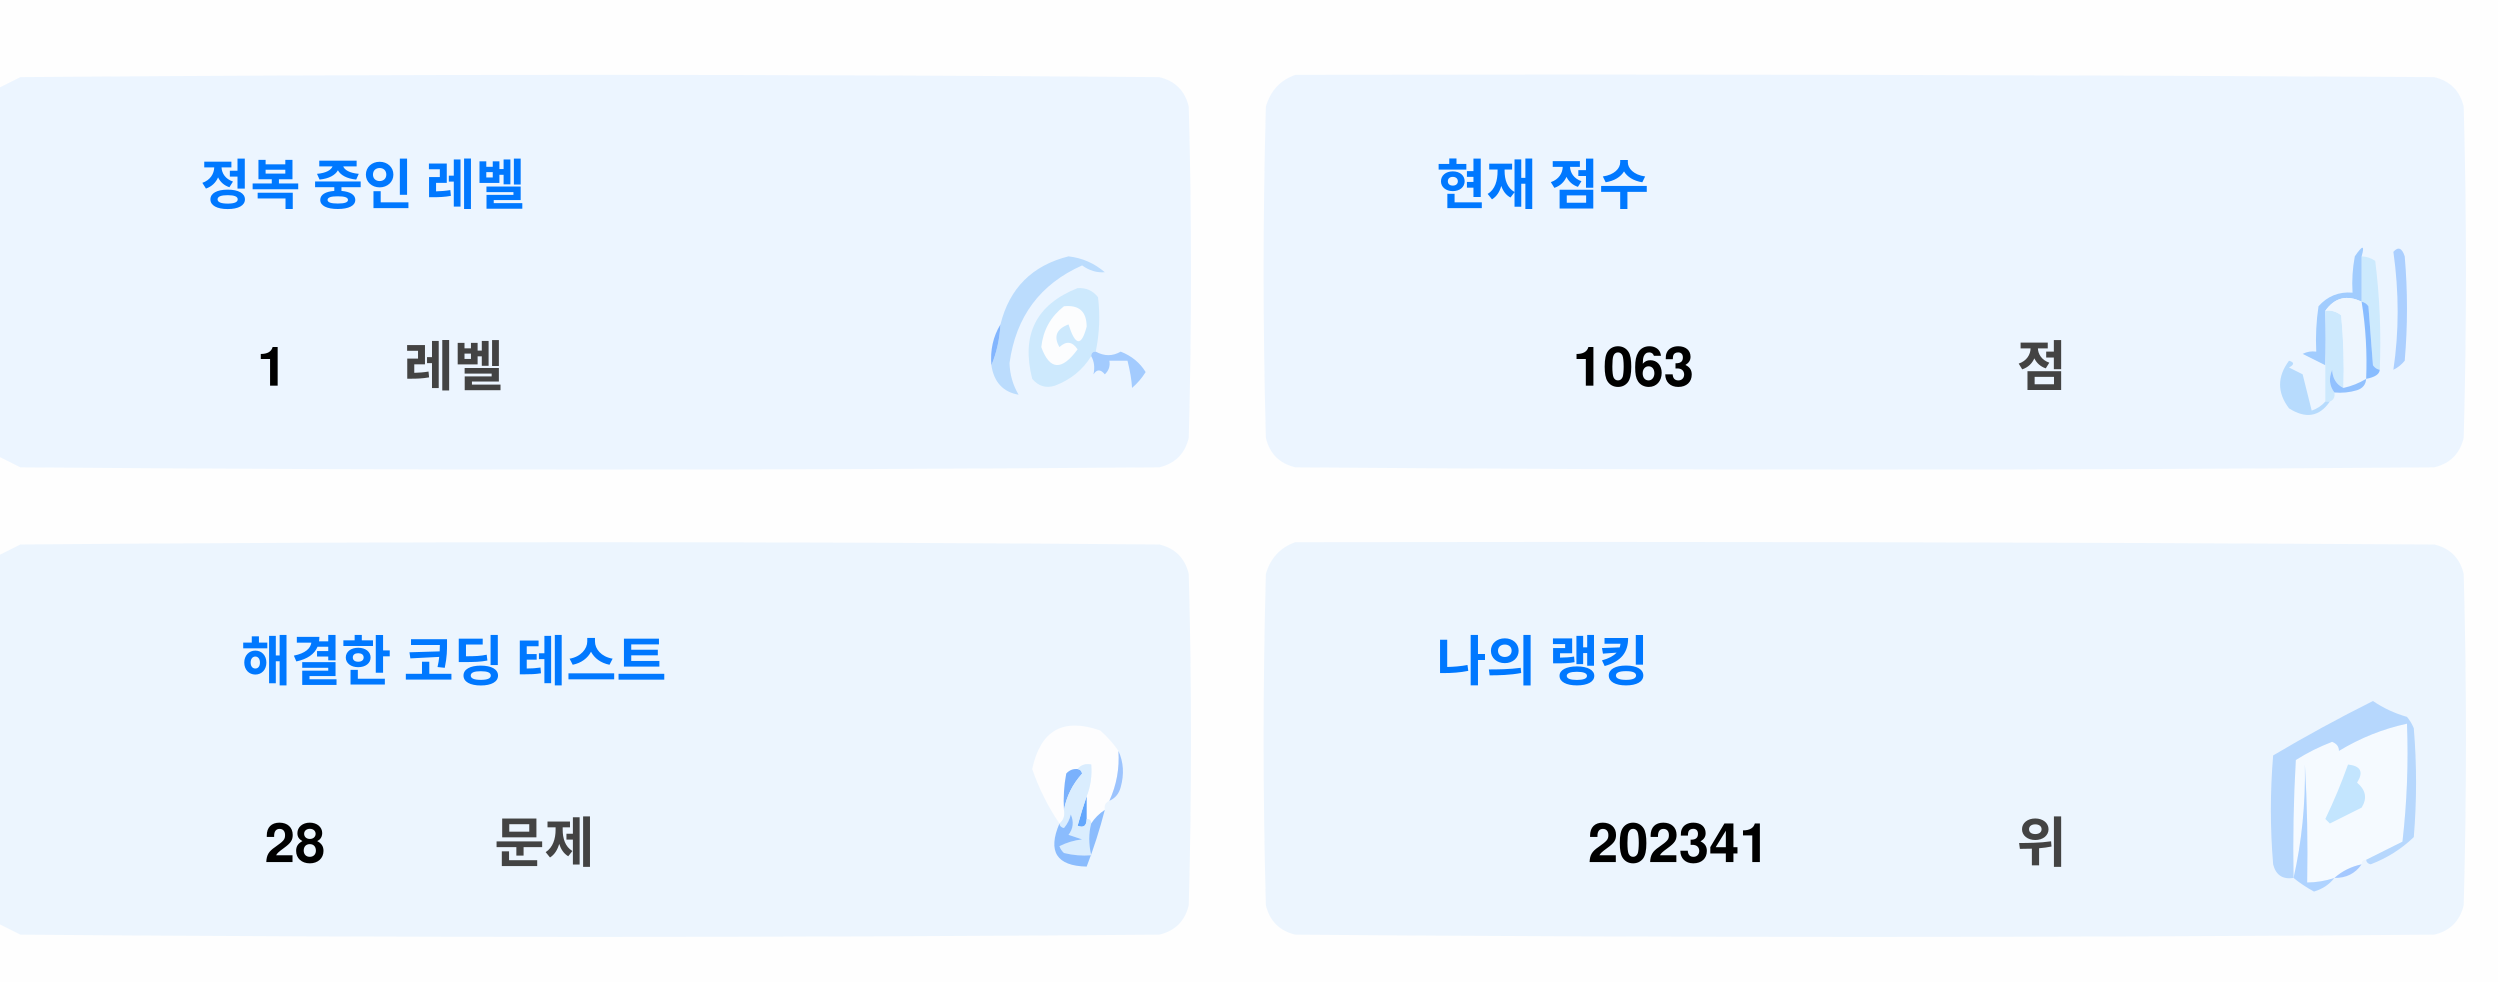
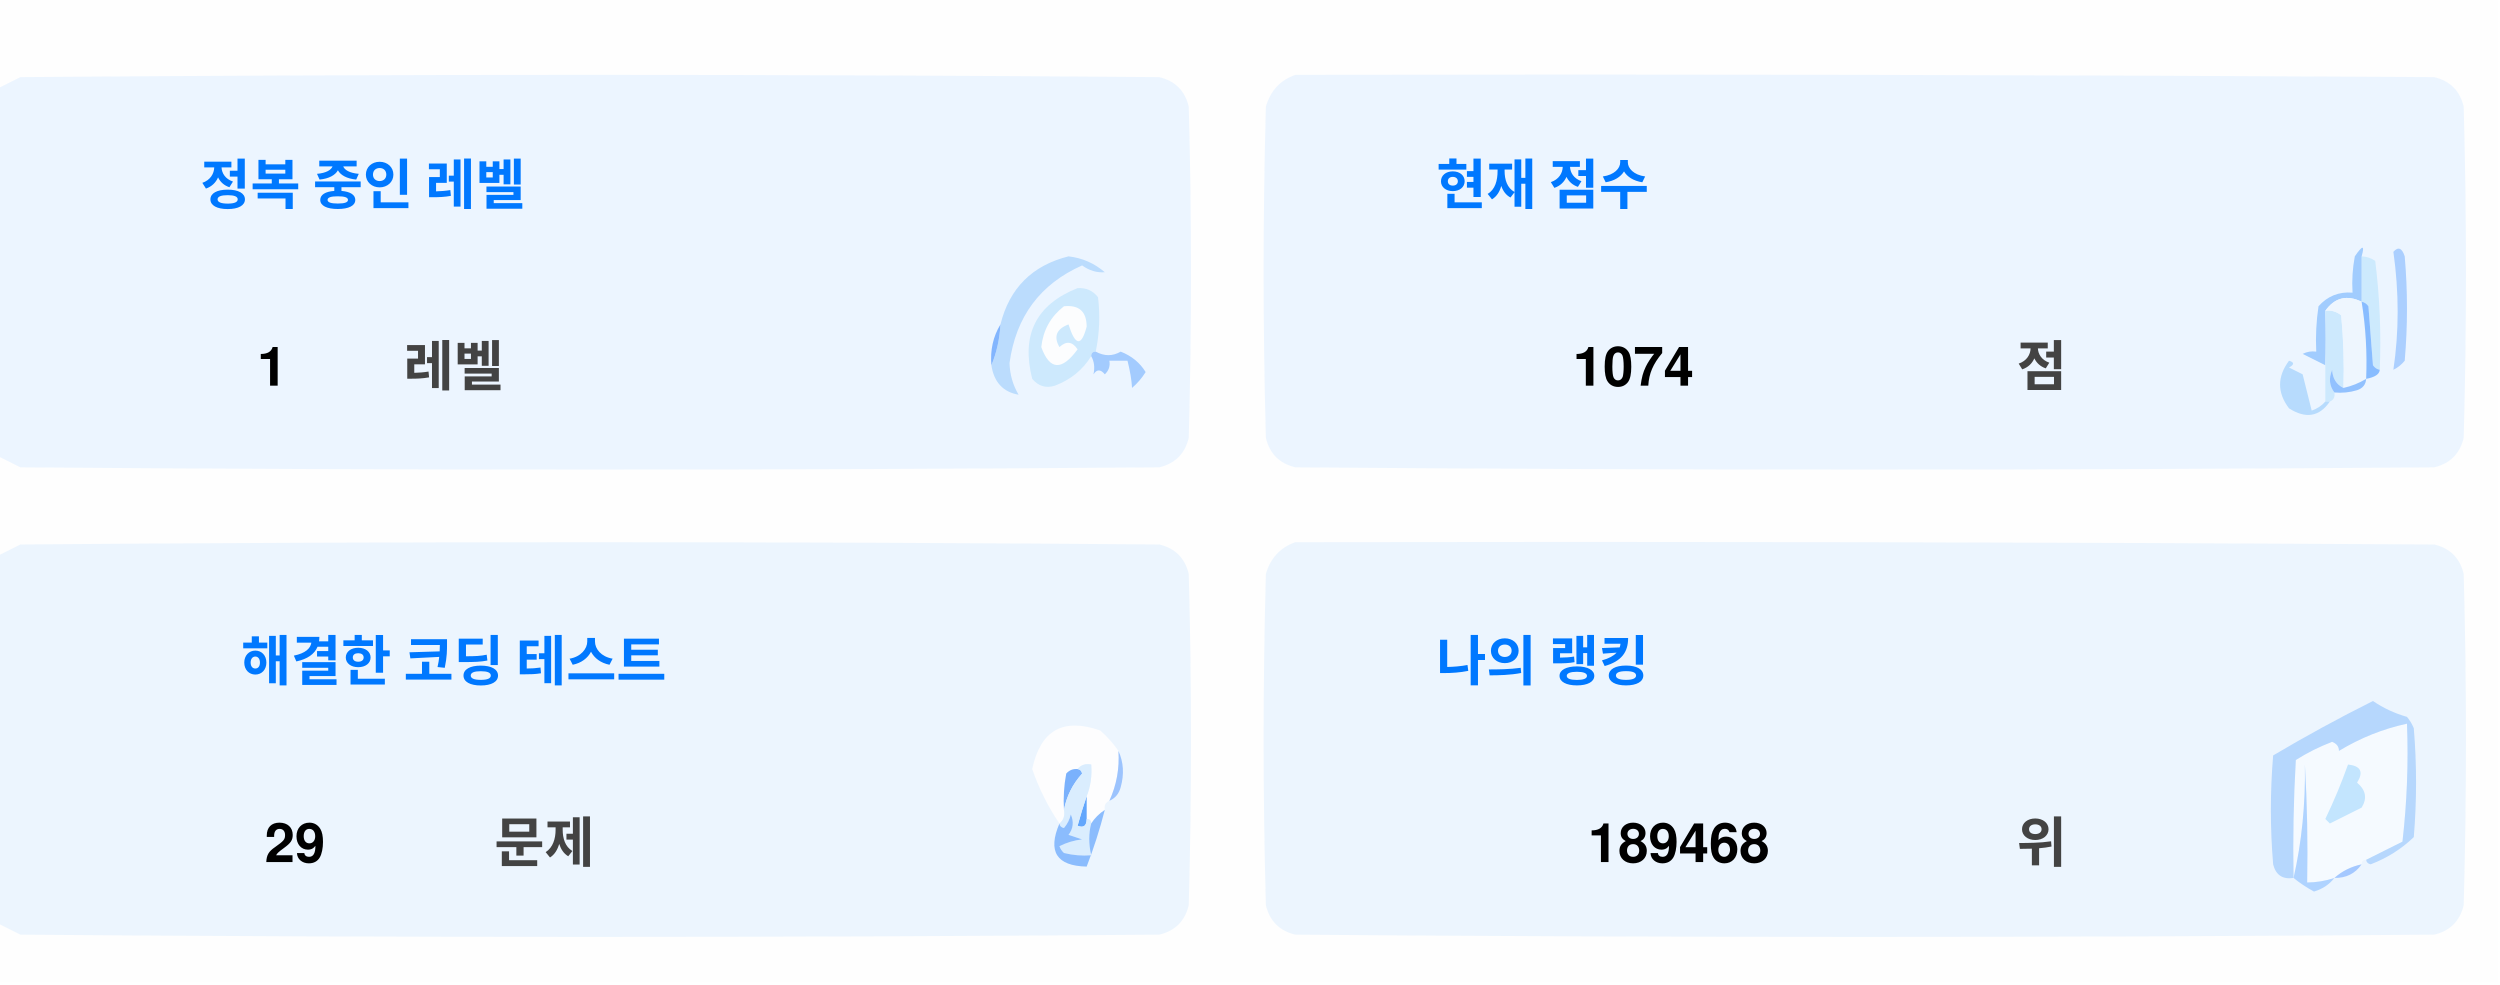
<svg xmlns="http://www.w3.org/2000/svg" version="1.1" width="551px" height="217px" style="shape-rendering:geometricPrecision; text-rendering:geometricPrecision; image-rendering:optimizeQuality; fill-rule:evenodd; clip-rule:evenodd">
  <style>.title {fill: #434343;font-size: 1rem;line-height: 1.5rem;font-weight: bold;font-family: -apple-system, BlinkMacSystemFont, Segoe UI, Helvetica, Arial, sans-serif, Apple Color Emoji, Segoe UI Emoji;}.desc {fill: #434343;font-size: 2.5rem;font-weight: bold;line-height: 1.5rem;font-family: -apple-system, BlinkMacSystemFont, Segoe UI, Helvetica, Arial, sans-serif, Apple Color Emoji, Segoe UI Emoji;}.desc-2 {fill: #434343;font-size: 1rem;font-weight: bold;line-height: 1.5rem;font-family: -apple-system, BlinkMacSystemFont, Segoe UI, Helvetica, Arial, sans-serif, Apple Color Emoji, Segoe UI Emoji;}.text, .desc {animation: twinkling 4s ease-in-out infinite;}@keyframes twinkling {40% { opacity: 1; }50% { opacity: 0.5; }60% { opacity: 1; }70% { opacity: 0.5; }80% { opacity: 1; }}</style>
  <g>
    <path style="opacity:1" fill="#fefefe" d="M -0.5,-0.5 C 183.167,-0.5 366.833,-0.5 550.5,-0.5C 550.5,71.833 550.5,144.167 550.5,216.5C 366.833,216.5 183.167,216.5 -0.5,216.5C -0.5,212.167 -0.5,207.833 -0.5,203.5C 1.14,204.32 2.807,205.153 4.5,206C 88.167,206.667 171.833,206.667 255.5,206C 259,205.167 261.167,203 262,199.5C 262.667,175.167 262.667,150.833 262,126.5C 261.167,123 259,120.833 255.5,120C 171.833,119.333 88.167,119.333 4.5,120C 2.807,120.847 1.14,121.68 -0.5,122.5C -0.5,115.167 -0.5,107.833 -0.5,100.5C 1.14,101.32 2.807,102.153 4.5,103C 88.167,103.667 171.833,103.667 255.5,103C 259,102.167 261.167,100 262,96.5C 262.667,72.167 262.667,47.833 262,23.5C 261.167,20 259,17.833 255.5,17C 171.833,16.333 88.167,16.333 4.5,17C 2.807,17.847 1.14,18.68 -0.5,19.5C -0.5,12.833 -0.5,6.167 -0.5,-0.5 Z" />
  </g>
  <g>
    <path style="opacity:1" fill="#ecf5ff" d="M -0.5,100.5 C -0.5,73.5 -0.5,46.5 -0.5,19.5C 1.14,18.68 2.807,17.847 4.5,17C 88.167,16.333 171.833,16.333 255.5,17C 259,17.833 261.167,20 262,23.5C 262.667,47.833 262.667,72.167 262,96.5C 261.167,100 259,102.167 255.5,103C 171.833,103.667 88.167,103.667 4.5,103C 2.807,102.153 1.14,101.32 -0.5,100.5 Z" />
  </g>
  <g>
    <path style="opacity:1" fill="#ecf5ff" d="M 285.5,16.5 C 369.167,16.333 452.834,16.5 536.5,17C 540,17.833 542.167,20 543,23.5C 543.667,47.833 543.667,72.167 543,96.5C 542.167,100 540,102.167 536.5,103C 452.833,103.667 369.167,103.667 285.5,103C 282,102.167 279.833,100 279,96.5C 278.333,72.167 278.333,47.833 279,23.5C 280.018,19.985 282.185,17.652 285.5,16.5 Z" />
  </g>
  <g>
    <path style="opacity:1" fill="#cdeafd" d="M 520.5,56.5 C 521.583,56.539 522.583,56.873 523.5,57.5C 524.498,65.472 524.831,73.472 524.5,81.5C 523.883,81.389 523.383,81.056 523,80.5C 522.667,76.167 522.333,71.833 522,67.5C 521.617,66.944 521.117,66.611 520.5,66.5C 520.5,63.167 520.5,59.833 520.5,56.5 Z" />
  </g>
  <g>
    <path style="opacity:1" fill="#abcfff" d="M 527.5,55.5 C 528.566,54.308 529.399,54.641 530,56.5C 530.667,64.167 530.667,71.833 530,79.5C 529.311,80.357 528.478,81.023 527.5,81.5C 528.758,73.08 528.758,64.414 527.5,55.5 Z" />
  </g>
  <g>
    <path style="opacity:1" fill="#bbdcfd" d="M 218.5,80.5 C 219.657,77.727 220.324,74.727 220.5,71.5C 222.49,63.51 227.49,58.51 235.5,56.5C 238.528,56.847 241.194,58.014 243.5,60C 241.744,60.141 240.078,59.641 238.5,58.5C 229.247,62.607 223.914,69.773 222.5,80C 222.565,82.526 223.232,84.859 224.5,87C 221.07,86.397 219.07,84.231 218.5,80.5 Z" />
  </g>
  <g>
    <path style="opacity:1" fill="#cde9fd" d="M 241.5,77.5 C 240.833,77.5 240.5,77.833 240.5,78.5C 238.628,81.529 235.961,83.695 232.5,85C 230.536,85.624 228.869,85.124 227.5,83.5C 225.021,73.791 228.354,67.124 237.5,63.5C 239.374,63.39 240.874,64.056 242,65.5C 242.497,69.524 242.331,73.524 241.5,77.5 Z" />
  </g>
  <g>
    <path style="opacity:1" fill="#fcfdfe" d="M 234.5,67.5 C 237.826,67.162 239.493,68.662 239.5,72C 238.334,76.434 237,76.267 235.5,71.5C 232.832,72.515 232.166,74.182 233.5,76.5C 235.017,75.089 236.351,75.256 237.5,77C 234.006,81.771 231.34,81.605 229.5,76.5C 229.904,72.771 231.571,69.771 234.5,67.5 Z" />
  </g>
  <g>
    <path style="opacity:1" fill="#a1ccfe" d="M 520.5,56.5 C 520.5,59.833 520.5,63.167 520.5,66.5C 517.238,64.922 514.572,65.589 512.5,68.5C 512.617,72.81 512.617,76.81 512.5,80.5C 510.86,79.68 509.193,78.847 507.5,78C 508.448,77.517 509.448,77.35 510.5,77.5C 510.335,74.15 510.502,70.817 511,67.5C 512.995,65.253 515.495,64.253 518.5,64.5C 518.336,61.813 518.503,59.146 519,56.5C 520.731,53.969 521.231,53.969 520.5,56.5 Z" />
  </g>
  <g>
    <path style="opacity:1" fill="#cde9fd" d="M 512.5,68.5 C 513.822,68.33 514.989,68.663 516,69.5C 516.499,74.823 516.666,80.156 516.5,85.5C 514.955,84.77 514.122,83.437 514,81.5C 513.22,83.387 513.387,85.054 514.5,86.5C 514.672,87.492 514.338,88.158 513.5,88.5C 513.167,88.5 512.833,88.5 512.5,88.5C 512.5,85.833 512.5,83.167 512.5,80.5C 512.617,76.81 512.617,72.81 512.5,68.5 Z" />
  </g>
  <g>
    <path style="opacity:1" fill="#eef6fe" d="M 520.5,66.5 C 521.407,72.106 521.74,77.773 521.5,83.5C 519.95,84.441 518.284,85.108 516.5,85.5C 516.666,80.156 516.499,74.823 516,69.5C 514.989,68.663 513.822,68.33 512.5,68.5C 514.572,65.589 517.238,64.922 520.5,66.5 Z" />
  </g>
  <g>
    <path style="opacity:1" fill="#88bcff" d="M 520.5,66.5 C 521.117,66.611 521.617,66.944 522,67.5C 522.333,71.833 522.667,76.167 523,80.5C 523.383,81.056 523.883,81.389 524.5,81.5C 524.445,82.469 523.445,83.136 521.5,83.5C 521.74,77.773 521.407,72.106 520.5,66.5 Z" />
  </g>
  <g>
    <path style="opacity:1" fill="#82b5fe" d="M 220.5,71.5 C 220.324,74.727 219.657,77.727 218.5,80.5C 218.215,77.171 218.882,74.171 220.5,71.5 Z" />
  </g>
  <g>
    <path style="opacity:1" fill="#a3cbfe" d="M 240.5,78.5 C 240.5,77.833 240.833,77.5 241.5,77.5C 243.391,78.536 245.224,78.536 247,77.5C 249.391,78.429 251.225,79.929 252.5,82C 251.681,83.319 250.681,84.486 249.5,85.5C 249.409,83.777 249.075,81.777 248.5,79.5C 247.167,79.5 245.833,79.5 244.5,79.5C 244.719,80.675 244.386,81.675 243.5,82.5C 242.575,81.359 241.741,81.359 241,82.5C 241.331,80.981 241.164,79.648 240.5,78.5 Z" />
  </g>
  <g>
    <path style="opacity:1" fill="#b7dbfd" d="M 512.5,88.5 C 512.833,88.5 513.167,88.5 513.5,88.5C 511.199,91.857 508.199,92.357 504.5,90C 501.872,86.535 501.872,83.035 504.5,79.5C 505.696,79.846 505.696,80.346 504.5,81C 505.5,81.5 506.5,82 507.5,82.5C 508.167,85.167 508.833,87.833 509.5,90.5C 510.739,90.058 511.739,89.391 512.5,88.5 Z" />
  </g>
  <g>
    <path style="opacity:1" fill="#92c1fe" d="M 516.5,85.5 C 518.284,85.108 519.95,84.441 521.5,83.5C 521.423,84.75 520.756,85.583 519.5,86C 517.866,86.493 516.199,86.66 514.5,86.5C 513.387,85.054 513.22,83.387 514,81.5C 514.122,83.437 514.955,84.77 516.5,85.5 Z" />
  </g>
  <g>
    <path style="opacity:1" fill="#ecf5fe" d="M -0.5,203.5 C -0.5,176.5 -0.5,149.5 -0.5,122.5C 1.14,121.68 2.807,120.847 4.5,120C 88.167,119.333 171.833,119.333 255.5,120C 259,120.833 261.167,123 262,126.5C 262.667,150.833 262.667,175.167 262,199.5C 261.167,203 259,205.167 255.5,206C 171.833,206.667 88.167,206.667 4.5,206C 2.807,205.153 1.14,204.32 -0.5,203.5 Z" />
  </g>
  <g>
    <path style="opacity:1" fill="#ecf5fe" d="M 285.5,119.5 C 369.167,119.333 452.834,119.5 536.5,120C 540,120.833 542.167,123 543,126.5C 543.667,150.833 543.667,175.167 543,199.5C 542.167,203 540,205.167 536.5,206C 452.833,206.667 369.167,206.667 285.5,206C 282,205.167 279.833,203 279,199.5C 278.333,175.167 278.333,150.833 279,126.5C 280.018,122.985 282.185,120.652 285.5,119.5 Z" />
  </g>
  <g>
    <path style="opacity:1" fill="#fdfdfe" d="M 246.5,165.5 C 246.758,169.367 246.092,173.034 244.5,176.5C 243.662,176.842 243.328,177.508 243.5,178.5C 242.272,179.306 241.272,180.306 240.5,181.5C 240.5,180.833 240.167,180.5 239.5,180.5C 239.5,178.833 239.5,177.167 239.5,175.5C 240.369,173.283 240.702,170.95 240.5,168.5C 239.209,168.263 238.209,168.596 237.5,169.5C 236.504,169.414 235.671,169.748 235,170.5C 234.503,173.146 234.336,175.813 234.5,178.5C 234.737,179.791 234.404,180.791 233.5,181.5C 230.986,177.806 228.986,173.806 227.5,169.5C 229.309,160.957 234.309,158.124 242.5,161C 244.07,162.397 245.404,163.897 246.5,165.5 Z" />
  </g>
  <g>
    <path style="opacity:1" fill="#f5faff" d="M 521.5,189.5 C 520.833,189.5 520.5,189.833 520.5,190.5C 518.181,190.992 516.181,191.992 514.5,193.5C 512.565,194.15 510.565,194.483 508.5,194.5C 508.666,185.827 508.5,177.16 508,168.5C 508.141,177.227 507.308,185.56 505.5,193.5C 505.334,184.827 505.5,176.16 506,167.5C 508.527,165.903 511.194,164.57 514,163.5C 515.011,163.892 515.511,164.559 515.5,165.5C 520.21,162.641 525.21,160.641 530.5,159.5C 530.831,168.192 530.498,176.859 529.5,185.5C 526.807,186.847 524.14,188.18 521.5,189.5 Z" />
  </g>
  <g>
    <path style="opacity:1" fill="#b6d7fd" d="M 521.5,189.5 C 524.14,188.18 526.807,186.847 529.5,185.5C 530.498,176.859 530.831,168.192 530.5,159.5C 525.21,160.641 520.21,162.641 515.5,165.5C 515.511,164.559 515.011,163.892 514,163.5C 511.194,164.57 508.527,165.903 506,167.5C 505.5,176.16 505.334,184.827 505.5,193.5C 503.089,193.863 501.589,192.863 501,190.5C 500.333,182.5 500.333,174.5 501,166.5C 508.173,162.246 515.507,158.246 523,154.5C 525.304,156.068 527.804,157.235 530.5,158C 531.126,158.75 531.626,159.584 532,160.5C 532.667,168.5 532.667,176.5 532,184.5C 529.292,187.111 526.125,189.111 522.5,190.5C 521.893,190.376 521.56,190.043 521.5,189.5 Z" />
  </g>
  <g>
    <path style="opacity:1" fill="#c3e5fe" d="M 517.5,168.5 C 520.317,168.801 520.984,170.134 519.5,172.5C 521.439,174.122 521.772,175.956 520.5,178C 518.167,179.167 515.833,180.333 513.5,181.5C 513.167,181.167 512.833,180.833 512.5,180.5C 514.414,176.515 516.081,172.515 517.5,168.5 Z" />
  </g>
  <g>
    <path style="opacity:1" fill="#7ab1fc" d="M 237.5,169.5 C 238.043,169.56 238.376,169.893 238.5,170.5C 236.395,172.836 235.062,175.503 234.5,178.5C 234.336,175.813 234.503,173.146 235,170.5C 235.671,169.748 236.504,169.414 237.5,169.5 Z" />
  </g>
  <g>
    <path style="opacity:1" fill="#afd3ff" d="M 514.5,193.5 C 513.378,194.947 511.878,195.947 510,196.5C 508.348,195.601 506.848,194.601 505.5,193.5C 507.308,185.56 508.141,177.227 508,168.5C 508.5,177.16 508.666,185.827 508.5,194.5C 510.565,194.483 512.565,194.15 514.5,193.5 Z" />
  </g>
  <g>
    <path style="opacity:1" fill="#9cc3fd" d="M 246.5,165.5 C 247.634,167.966 247.801,170.633 247,173.5C 246.623,174.942 245.79,175.942 244.5,176.5C 246.092,173.034 246.758,169.367 246.5,165.5 Z" />
  </g>
  <g>
    <path style="opacity:1" fill="#62a6fc" d="M 239.5,175.5 C 239.5,177.167 239.5,178.833 239.5,180.5C 239.483,182.028 238.816,182.528 237.5,182C 238.117,179.723 238.784,177.556 239.5,175.5 Z" />
  </g>
  <g>
    <path style="opacity:1" fill="#daedfe" d="M 237.5,169.5 C 238.209,168.596 239.209,168.263 240.5,168.5C 240.702,170.95 240.369,173.283 239.5,175.5C 238.784,177.556 238.117,179.723 237.5,182C 238.816,182.528 239.483,182.028 239.5,180.5C 240.167,180.5 240.5,180.833 240.5,181.5C 239.918,183.669 239.918,186.002 240.5,188.5C 238.473,188.662 236.473,188.495 234.5,188C 234.043,187.586 233.709,187.086 233.5,186.5C 235.078,185.702 236.744,185.202 238.5,185C 237.5,184.667 236.5,184.333 235.5,184C 236.554,182.612 236.72,181.112 236,179.5C 235.751,180.624 235.251,181.624 234.5,182.5C 233.893,182.376 233.56,182.043 233.5,181.5C 234.404,180.791 234.737,179.791 234.5,178.5C 235.062,175.503 236.395,172.836 238.5,170.5C 238.376,169.893 238.043,169.56 237.5,169.5 Z" />
  </g>
  <g>
    <path style="opacity:1" fill="#8bbcfd" d="M 243.5,178.5 C 242.395,182.803 241.062,186.969 239.5,191C 232.857,190.847 230.857,187.68 233.5,181.5C 233.56,182.043 233.893,182.376 234.5,182.5C 235.251,181.624 235.751,180.624 236,179.5C 236.72,181.112 236.554,182.612 235.5,184C 236.5,184.333 237.5,184.667 238.5,185C 236.744,185.202 235.078,185.702 233.5,186.5C 233.709,187.086 234.043,187.586 234.5,188C 236.473,188.495 238.473,188.662 240.5,188.5C 239.918,186.002 239.918,183.669 240.5,181.5C 241.272,180.306 242.272,179.306 243.5,178.5 Z" />
  </g>
  <g>
    <path style="opacity:1" fill="#a4c8ff" d="M 520.5,190.5 C 519.089,192.539 517.089,193.539 514.5,193.5C 516.181,191.992 518.181,190.992 520.5,190.5 Z" />
  </g>
  <text text-anchor="middle" x="80" y="45" class="title" style="fill:#0078ff;" stroke="#none" stroke-width="1">정복 중인 레벨</text>
  <text text-anchor="middle" x="60" y="85" class="desc" style="fill:#000000;" stroke="#none" stroke-width="1">1</text>
  <text text-anchor="middle" x="100" y="85" class="desc-2" style="fill:#434343;" stroke="#none" stroke-width="1">레벨</text>
  <text text-anchor="middle" x="340" y="45" class="title" style="fill:#0078ff;" stroke="#none" stroke-width="1">현재 점수</text>
-   <text text-anchor="middle" x="360" y="85" class="desc" style="fill:#000000;" stroke="#none" stroke-width="1">1063</text>
+   <text text-anchor="middle" x="360" y="85" class="desc" style="fill:#000000;" stroke="#none" stroke-width="1">1074</text>
  <text text-anchor="middle" x="450" y="85" class="desc-2" style="fill:#434343;" stroke="#none" stroke-width="1">점</text>
  <text text-anchor="middle" x="100" y="150" class="title" style="fill:#0078ff;" stroke="#none" stroke-width="1">해결한 코딩 테스트</text>
-   <text text-anchor="middle" x="65" y="190" class="desc" style="fill:#000000;" stroke="#none" stroke-width="1">28</text>
+   <text text-anchor="middle" x="65" y="190" class="desc" style="fill:#000000;" stroke="#none" stroke-width="1">29</text>
  <text text-anchor="middle" x="120" y="190" class="desc-2" style="fill:#434343;" stroke="#none" stroke-width="1">문제</text>
  <text text-anchor="middle" x="340" y="150" class="title" style="fill:#0078ff;" stroke="#none" stroke-width="1">나의 랭킹</text>
-   <text text-anchor="middle" x="370" y="190" class="desc" style="fill:#000000;" stroke="#none" stroke-width="1">202341</text>
+   <text text-anchor="middle" x="370" y="190" class="desc" style="fill:#000000;" stroke="#none" stroke-width="1">189468</text>
  <text text-anchor="middle" x="450" y="190" class="desc-2" style="fill:#434343;" stroke="#none" stroke-width="1">위</text>
</svg>
